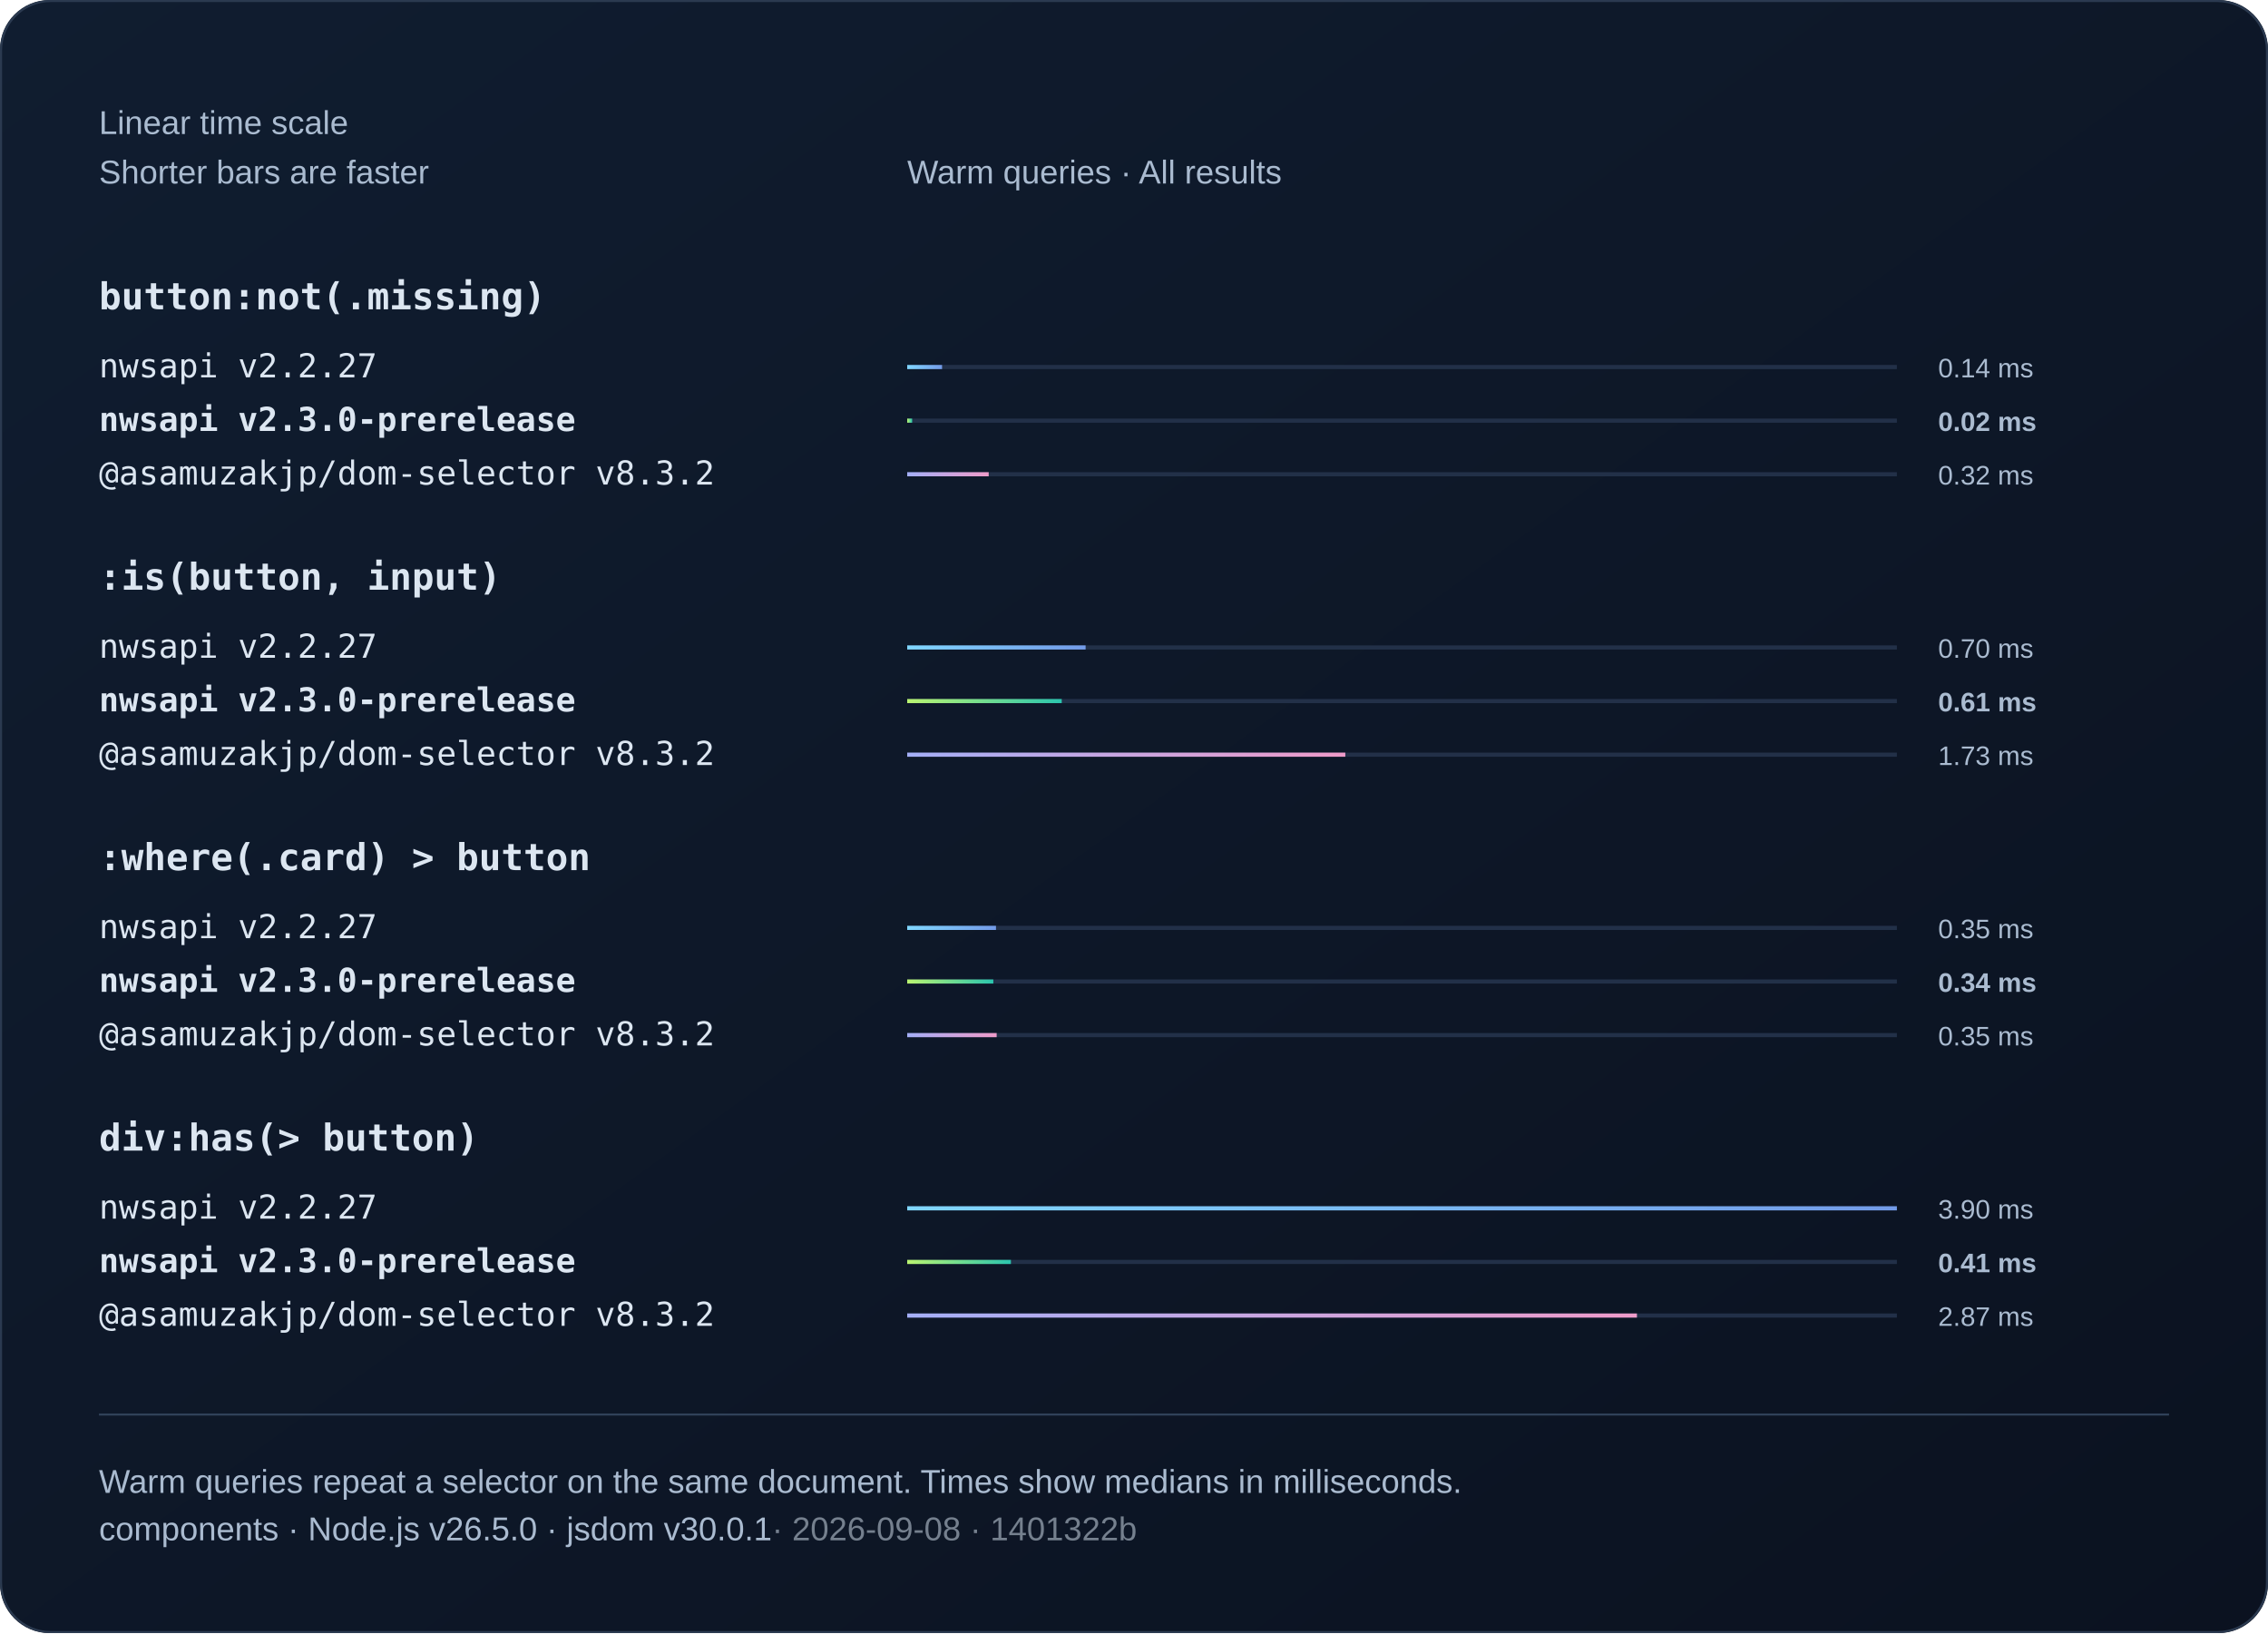
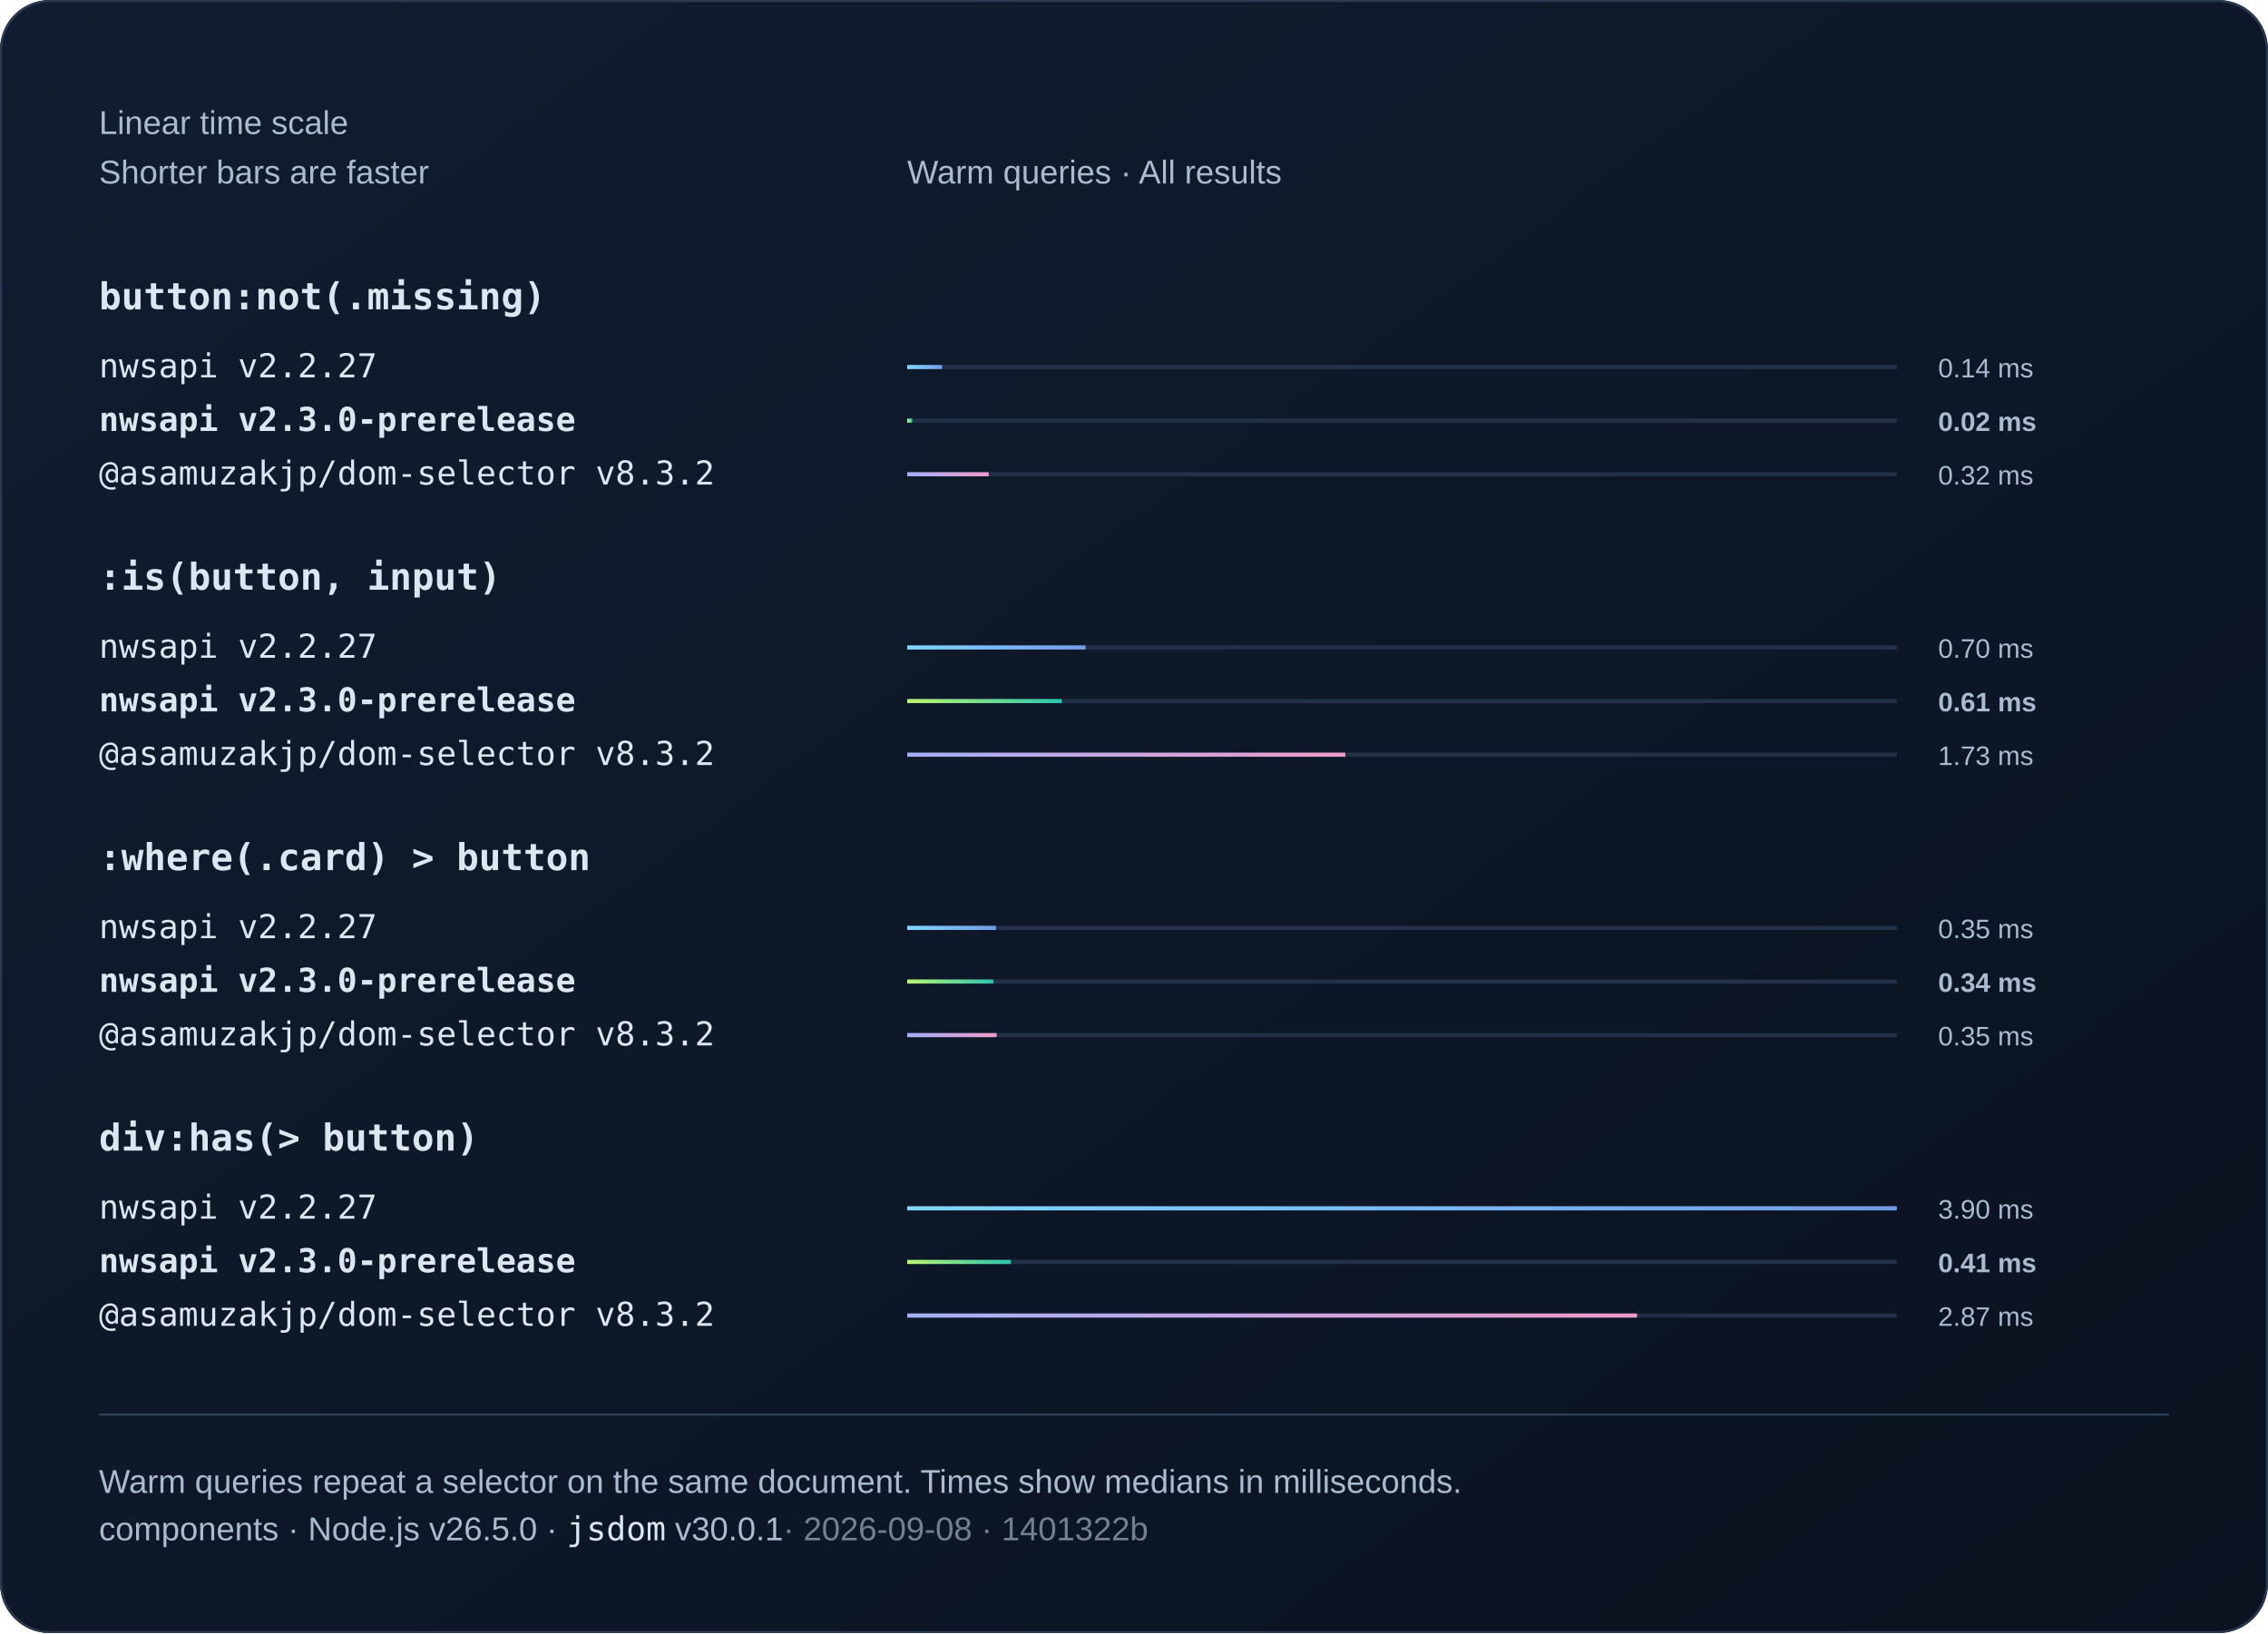
<svg xmlns="http://www.w3.org/2000/svg" width="1100" height="792" viewBox="0 0 1100 792" role="img">
  <defs>
    <linearGradient id="bg" x2="1" y2="1">
      <stop stop-color="#101d30" />
      <stop offset="1" stop-color="#0b1220" />
    </linearGradient>
    <linearGradient id="series0">
      <stop stop-color="#80d7ff" />
      <stop offset="1" stop-color="#739be8" />
    </linearGradient>
    <linearGradient id="series1">
      <stop stop-color="#baf471" />
      <stop offset="1" stop-color="#2bc5ae" />
    </linearGradient>
    <linearGradient id="series2">
      <stop stop-color="#a4aff7" />
      <stop offset="1" stop-color="#ef9bc9" />
    </linearGradient>
  </defs>
  <style>text{font-family:Arial,Helvetica,sans-serif;fill:#f0f5fa}
.muted{fill:#aabbd0;font:16px Arial,Helvetica,sans-serif}
.code{font:18px Consolas,Menlo,monospace;fill:#dce6f1}
.note .code{font:16px Consolas,Menlo,monospace}
.comparison{font-size:14px;font-variant-numeric:tabular-nums}
.tick{fill:#aabbd0;font-size:12px}
.time{fill:#aabbd0;font-size:13px;font-variant-numeric:tabular-nums}
.engine{font-size:16px}.selector{font-weight:600}.bar{transform-box:fill-box;transform-origin:left center;animation:fill 800ms ease-out 1 both}@keyframes fill{from{transform:scaleX(0)}to{transform:scaleX(1)}}@media(prefers-reduced-motion:reduce){.bar{animation:none}}</style>
  <rect width="1100" height="792" rx="24" fill="url(#bg)" />
  <rect x=".5" y=".5" width="1099" height="791" rx="24" fill="none" stroke="#2b3a50" />
  <text x="48" y="65" class="muted">Linear time scale</text>
  <text x="48" y="89" class="muted">Shorter bars are faster</text>
  <text x="440" y="89" class="muted">Warm queries · All results</text>
  <text x="48" y="150" class="code selector">button:not(.missing)</text>
  <g>
    <text x="48" y="183" class="code engine">nwsapi v2.2.27</text>
    <path d="M440 178h480" stroke="#223048" stroke-width="2" />
    <rect class="bar" x="440" y="177" width="16.91" height="2" fill="url(#series0)" />
    <text x="940" y="183" class="time">0.14 ms</text>
  </g>
  <g>
    <text x="48" y="209" class="code engine" style="font-weight:700">nwsapi v2.3.0-prerelease</text>
    <path d="M440 204h480" stroke="#223048" stroke-width="2" />
    <rect class="bar" x="440" y="203" width="2.41" height="2" fill="url(#series1)" />
    <text x="940" y="209" class="time" style="font-weight:700">0.02 ms</text>
  </g>
  <g>
    <text x="48" y="235" class="code engine">@asamuzakjp/dom-selector v8.3.2</text>
    <path d="M440 230h480" stroke="#223048" stroke-width="2" />
    <rect class="bar" x="440" y="229" width="39.53" height="2" fill="url(#series2)" />
    <text x="940" y="235" class="time">0.32 ms</text>
  </g>
  <text x="48" y="286" class="code selector">:is(button, input)</text>
  <g>
    <text x="48" y="319" class="code engine">nwsapi v2.2.27</text>
    <path d="M440 314h480" stroke="#223048" stroke-width="2" />
    <rect class="bar" x="440" y="313" width="86.53" height="2" fill="url(#series0)" />
    <text x="940" y="319" class="time">0.70 ms</text>
  </g>
  <g>
    <text x="48" y="345" class="code engine" style="font-weight:700">nwsapi v2.3.0-prerelease</text>
    <path d="M440 340h480" stroke="#223048" stroke-width="2" />
    <rect class="bar" x="440" y="339" width="74.95" height="2" fill="url(#series1)" />
    <text x="940" y="345" class="time" style="font-weight:700">0.61 ms</text>
  </g>
  <g>
    <text x="48" y="371" class="code engine">@asamuzakjp/dom-selector v8.3.2</text>
    <path d="M440 366h480" stroke="#223048" stroke-width="2" />
    <rect class="bar" x="440" y="365" width="212.49" height="2" fill="url(#series2)" />
    <text x="940" y="371" class="time">1.73 ms</text>
  </g>
  <text x="48" y="422" class="code selector">:where(.card) &gt; button</text>
  <g>
    <text x="48" y="455" class="code engine">nwsapi v2.2.27</text>
    <path d="M440 450h480" stroke="#223048" stroke-width="2" />
    <rect class="bar" x="440" y="449" width="43.06" height="2" fill="url(#series0)" />
    <text x="940" y="455" class="time">0.35 ms</text>
  </g>
  <g>
    <text x="48" y="481" class="code engine" style="font-weight:700">nwsapi v2.3.0-prerelease</text>
    <path d="M440 476h480" stroke="#223048" stroke-width="2" />
    <rect class="bar" x="440" y="475" width="41.77" height="2" fill="url(#series1)" />
    <text x="940" y="481" class="time" style="font-weight:700">0.34 ms</text>
  </g>
  <g>
    <text x="48" y="507" class="code engine">@asamuzakjp/dom-selector v8.3.2</text>
    <path d="M440 502h480" stroke="#223048" stroke-width="2" />
    <rect class="bar" x="440" y="501" width="43.39" height="2" fill="url(#series2)" />
    <text x="940" y="507" class="time">0.35 ms</text>
  </g>
  <text x="48" y="558" class="code selector">div:has(&gt; button)</text>
  <g>
    <text x="48" y="591" class="code engine">nwsapi v2.2.27</text>
    <path d="M440 586h480" stroke="#223048" stroke-width="2" />
    <rect class="bar" x="440" y="585" width="480" height="2" fill="url(#series0)" />
    <text x="940" y="591" class="time">3.90 ms</text>
  </g>
  <g>
    <text x="48" y="617" class="code engine" style="font-weight:700">nwsapi v2.3.0-prerelease</text>
    <path d="M440 612h480" stroke="#223048" stroke-width="2" />
    <rect class="bar" x="440" y="611" width="50.3" height="2" fill="url(#series1)" />
    <text x="940" y="617" class="time" style="font-weight:700">0.41 ms</text>
  </g>
  <g>
    <text x="48" y="643" class="code engine">@asamuzakjp/dom-selector v8.3.2</text>
    <path d="M440 638h480" stroke="#223048" stroke-width="2" />
    <rect class="bar" x="440" y="637" width="353.93" height="2" fill="url(#series2)" />
    <text x="940" y="643" class="time">2.87 ms</text>
  </g>
  <path d="M48 686h1004" stroke="#304159" />
  <text x="48" y="724" class="muted">Warm queries repeat a selector on the same document. Times show medians in milliseconds.</text>
-   <text x="48" y="747" class="muted">components · Node.js v26.5.0 · jsdom v30.0.1<tspan fill="#75808e"> · 2026-09-08 · 1401322b</tspan>
+   <text x="48" y="747" class="muted note">components · Node.js v26.5.0 · <tspan class="code">jsdom</tspan> v30.0.1<tspan fill="#75808e"> · 2026-09-08 · 1401322b</tspan>
  </text>
</svg>
